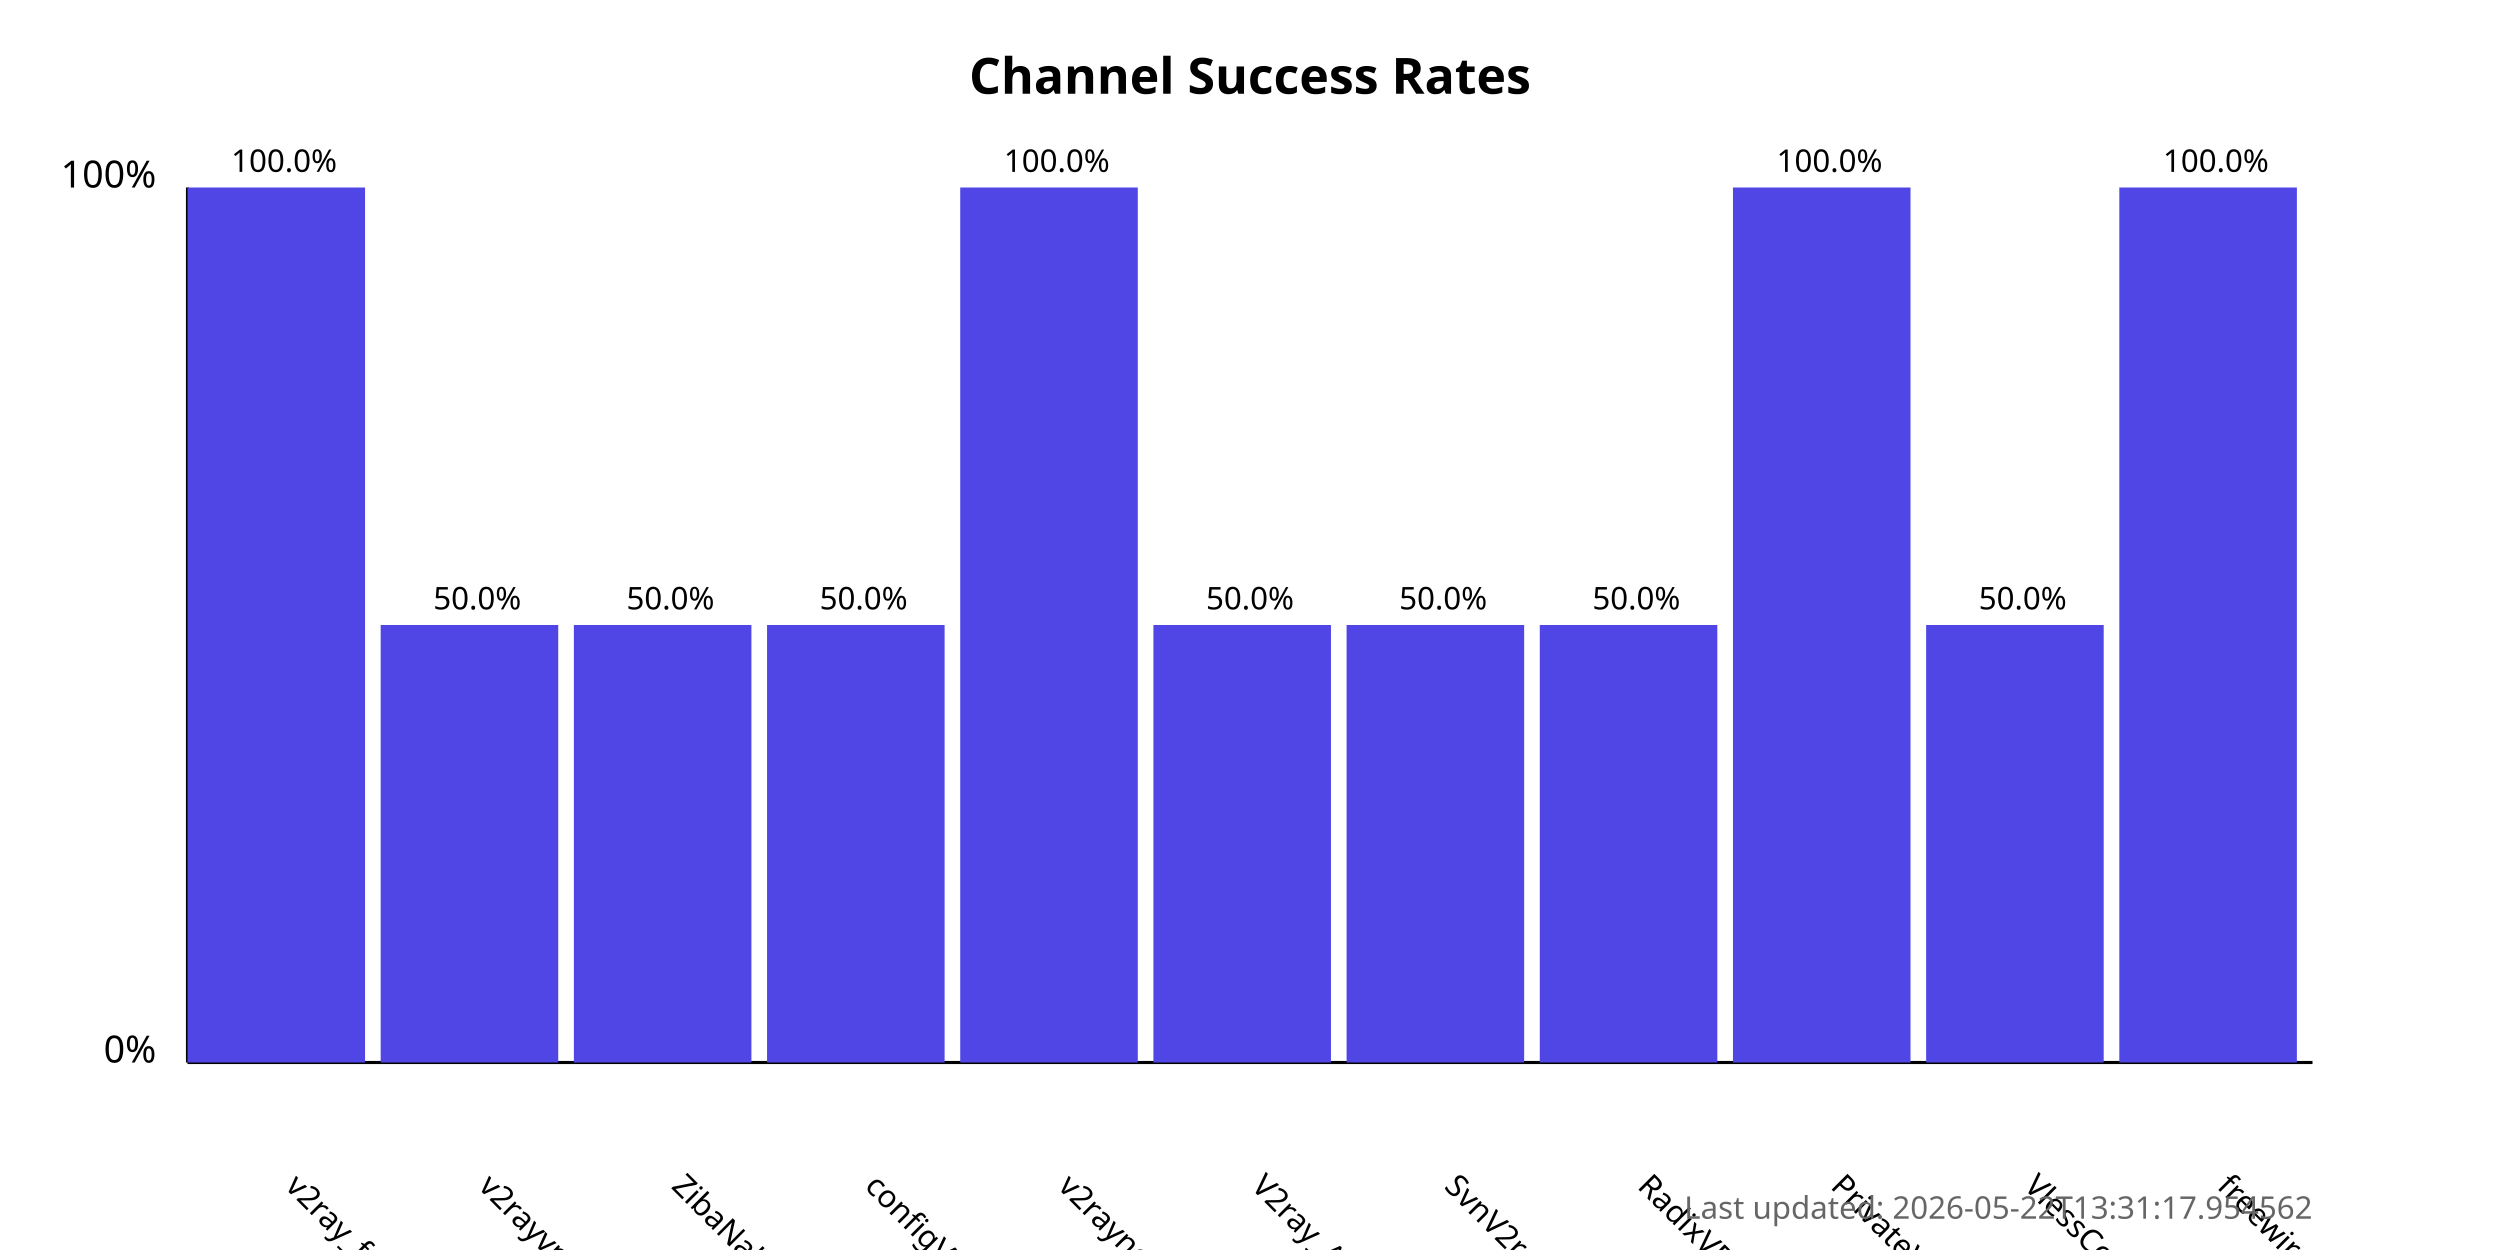
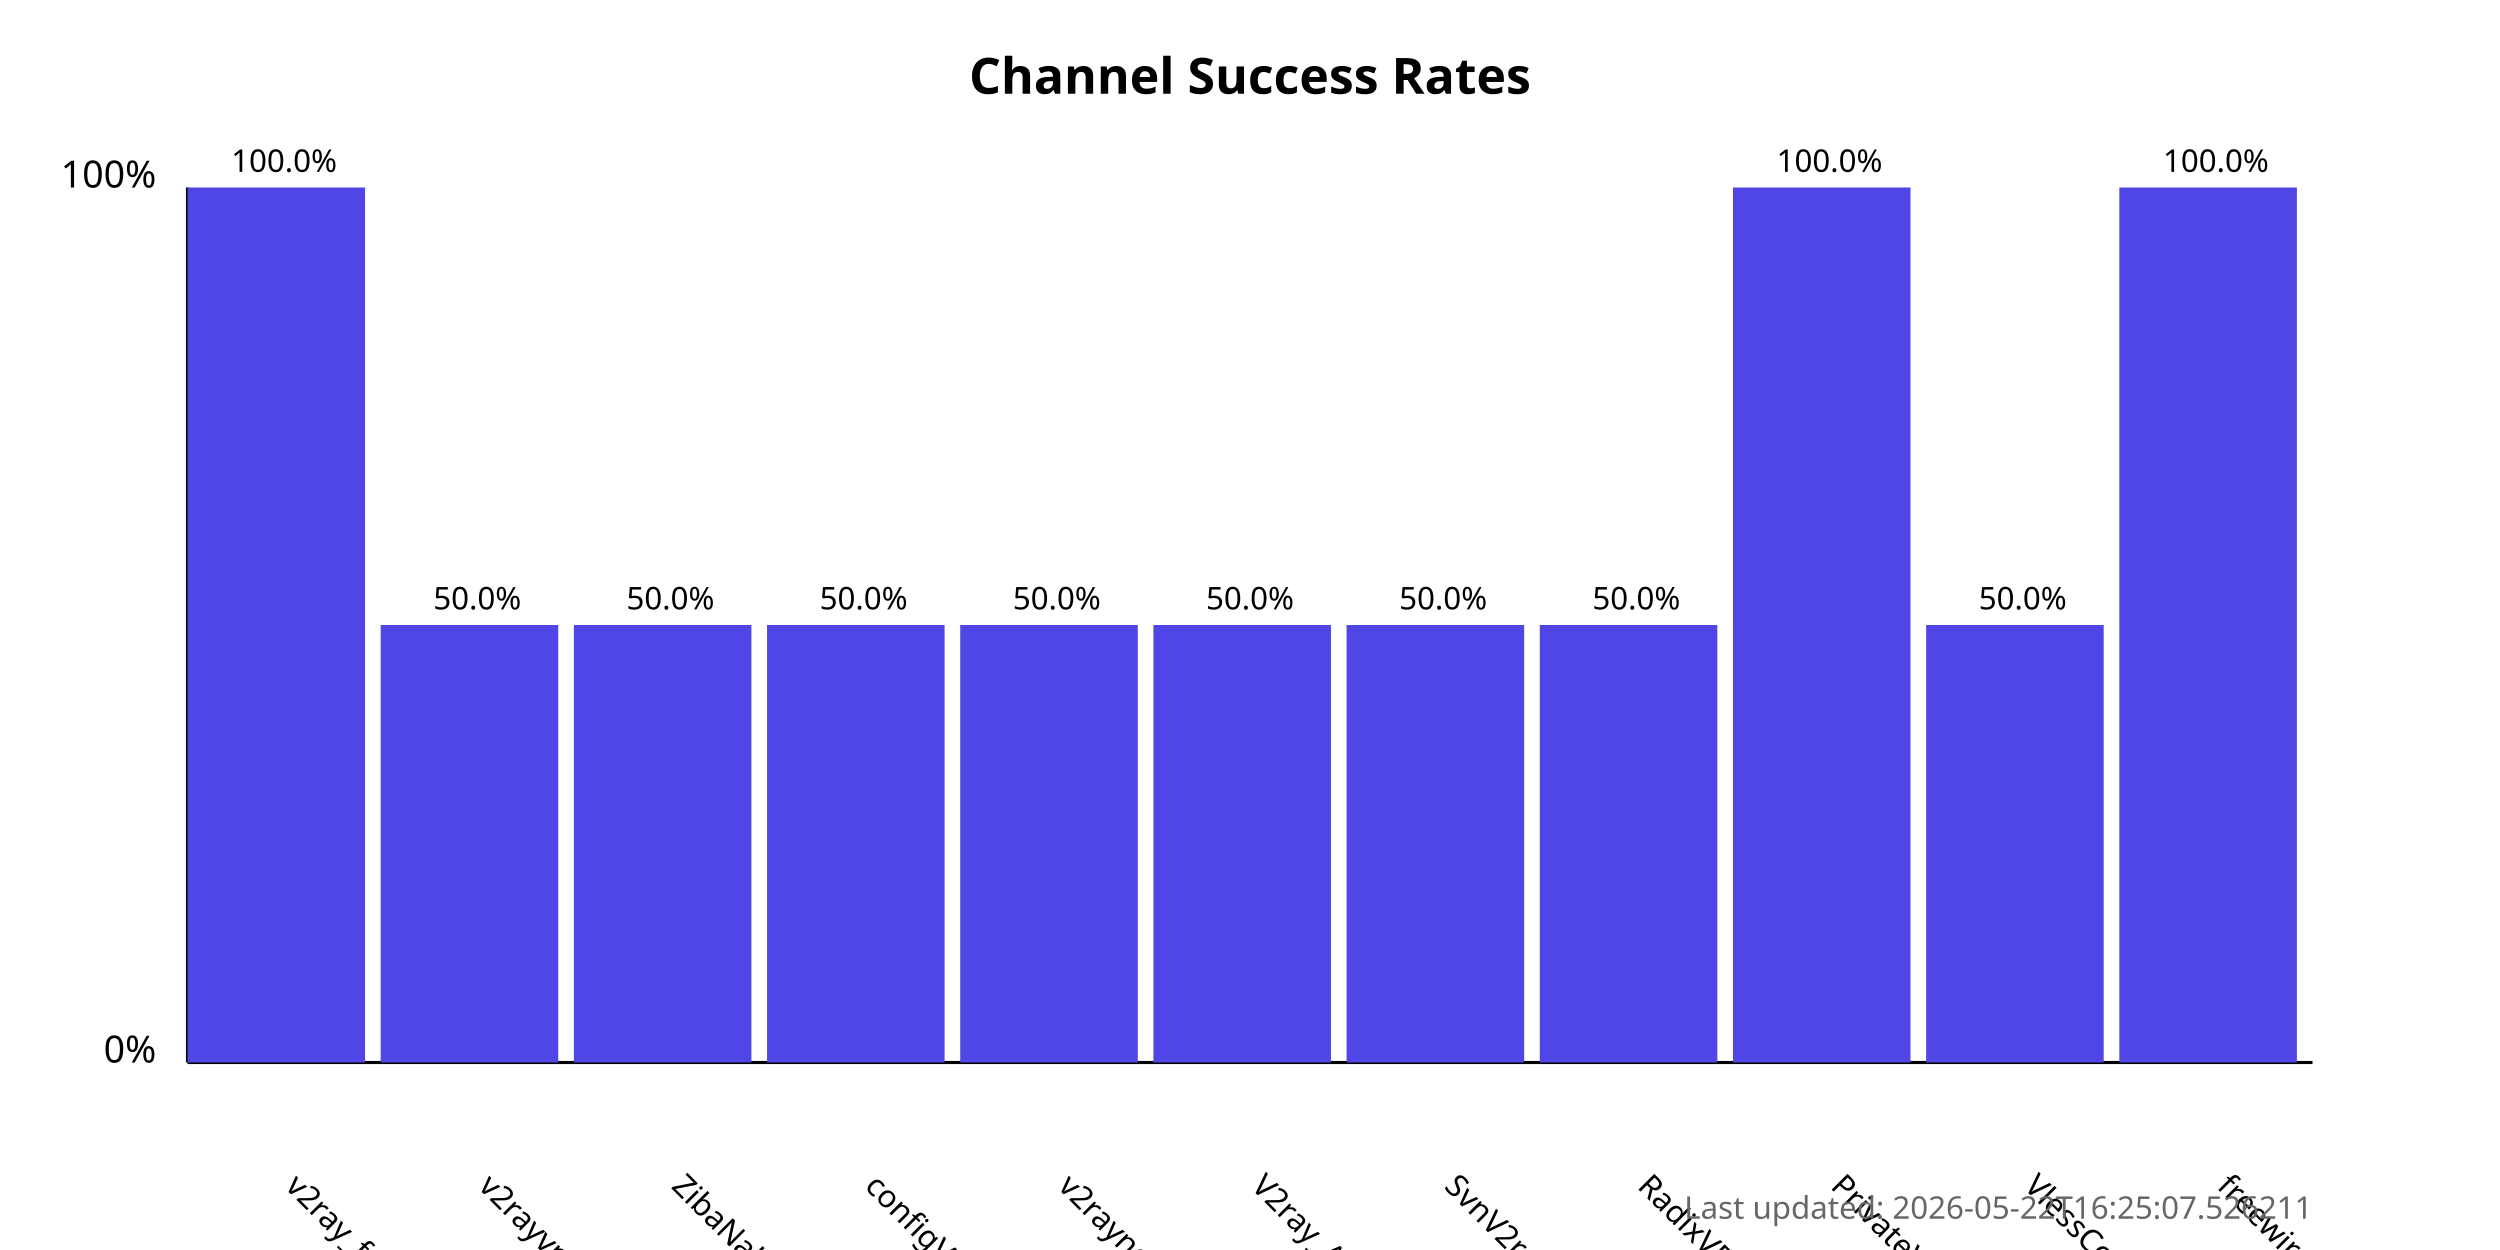
<svg xmlns="http://www.w3.org/2000/svg" width="800" height="400">
  <style>
            .chart-title { font: bold 16px sans-serif; }
            .axis-label { font: 12px sans-serif; }
            .tick-label { font: 10px sans-serif; }
            .bar { fill: #4f46e5; }
            .bar:hover { fill: #6366f1; }
            .timestamp { font: 10px sans-serif; fill: #666; }
        </style>
  <text x="400.0" y="30" text-anchor="middle" class="chart-title">
            Channel Success Rates
        </text>
  <line x1="60" y1="340" x2="60" y2="60" stroke="black" stroke-width="1" />
  <line x1="60" y1="340" x2="740" y2="340" stroke="black" stroke-width="1" />
  <text x="50" y="340" text-anchor="end" class="axis-label">0%</text>
  <text x="50" y="60" text-anchor="end" class="axis-label">100%</text>
  <g>
    <rect x="60" y="60.0" width="56.818" height="280.0" class="bar" />
    <text x="90.909" y="380" transform="rotate(45, 90.90909, 380)" text-anchor="start" class="tick-label">
                v2ray_free_conf
            </text>
    <text x="90.909" y="55.0" text-anchor="middle" class="tick-label">
                100.0%
            </text>
  </g>
  <g>
    <rect x="121.818" y="200.0" width="56.818" height="140.0" class="bar" />
    <text x="152.727" y="380" transform="rotate(45, 152.7273, 380)" text-anchor="start" class="tick-label">
                v2rayvpno
            </text>
    <text x="152.727" y="195.0" text-anchor="middle" class="tick-label">
                50.0%
            </text>
  </g>
  <g>
    <rect x="183.636" y="200.0" width="56.818" height="140.0" class="bar" />
    <text x="214.545" y="380" transform="rotate(45, 214.5455, 380)" text-anchor="start" class="tick-label">
                ZibaNabz
            </text>
    <text x="214.545" y="195.0" text-anchor="middle" class="tick-label">
                50.0%
            </text>
  </g>
  <g>
    <rect x="245.455" y="200.0" width="56.818" height="140.0" class="bar" />
    <text x="276.364" y="380" transform="rotate(45, 276.3636, 380)" text-anchor="start" class="tick-label">
                configV2rayForFree
            </text>
    <text x="276.364" y="195.0" text-anchor="middle" class="tick-label">
                50.0%
            </text>
  </g>
  <g>
-     <rect x="307.273" y="60.0" width="56.818" height="280.0" class="bar" />
+     <rect x="307.273" y="200.0" width="56.818" height="140.0" class="bar" />
    <text x="338.182" y="380" transform="rotate(45, 338.1818, 380)" text-anchor="start" class="tick-label">
                v2rayngvpn
            </text>
-     <text x="338.182" y="55.0" text-anchor="middle" class="tick-label">
-                 100.0%
+     <text x="338.182" y="195.0" text-anchor="middle" class="tick-label">
+                 50.0%
            </text>
  </g>
  <g>
    <rect x="369.091" y="200.0" width="56.818" height="140.0" class="bar" />
    <text x="400.0" y="380" transform="rotate(45, 400.0, 380)" text-anchor="start" class="tick-label">
                V2ray_Alpha
            </text>
    <text x="400.0" y="195.0" text-anchor="middle" class="tick-label">
                50.0%
            </text>
  </g>
  <g>
    <rect x="430.909" y="200.0" width="56.818" height="140.0" class="bar" />
    <text x="461.818" y="380" transform="rotate(45, 461.8182, 380)" text-anchor="start" class="tick-label">
                SvnV2ray
            </text>
    <text x="461.818" y="195.0" text-anchor="middle" class="tick-label">
                50.0%
            </text>
  </g>
  <g>
    <rect x="492.727" y="200.0" width="56.818" height="140.0" class="bar" />
    <text x="523.636" y="380" transform="rotate(45, 523.6364, 380)" text-anchor="start" class="tick-label">
                RadixVPN
            </text>
    <text x="523.636" y="195.0" text-anchor="middle" class="tick-label">
                50.0%
            </text>
  </g>
  <g>
    <rect x="554.545" y="60.0" width="56.818" height="280.0" class="bar" />
    <text x="585.455" y="380" transform="rotate(45, 585.4545, 380)" text-anchor="start" class="tick-label">
                PrivateVPNs
            </text>
    <text x="585.455" y="55.0" text-anchor="middle" class="tick-label">
                100.0%
            </text>
  </g>
  <g>
    <rect x="616.364" y="200.0" width="56.818" height="140.0" class="bar" />
    <text x="647.273" y="380" transform="rotate(45, 647.2727, 380)" text-anchor="start" class="tick-label">
                VlessConfig
            </text>
    <text x="647.273" y="195.0" text-anchor="middle" class="tick-label">
                50.0%
            </text>
  </g>
  <g>
    <rect x="678.182" y="60.0" width="56.818" height="280.0" class="bar" />
    <text x="709.091" y="380" transform="rotate(45, 709.0909, 380)" text-anchor="start" class="tick-label">
                freewireguard
            </text>
    <text x="709.091" y="55.0" text-anchor="middle" class="tick-label">
                100.0%
            </text>
  </g>
  <text x="740" y="390" text-anchor="end" class="timestamp">
-             Last updated: 2026-05-22T13:31:17.954562
+             Last updated: 2026-05-22T16:25:07.526211
        </text>
</svg>
